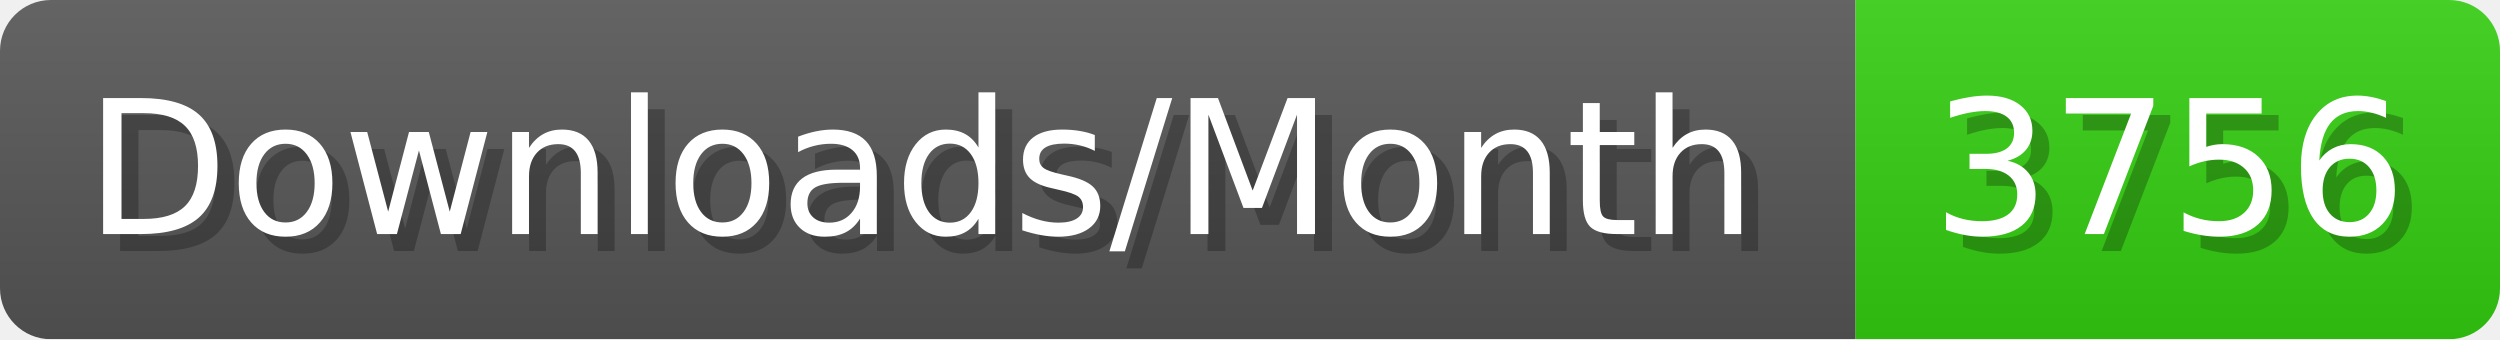
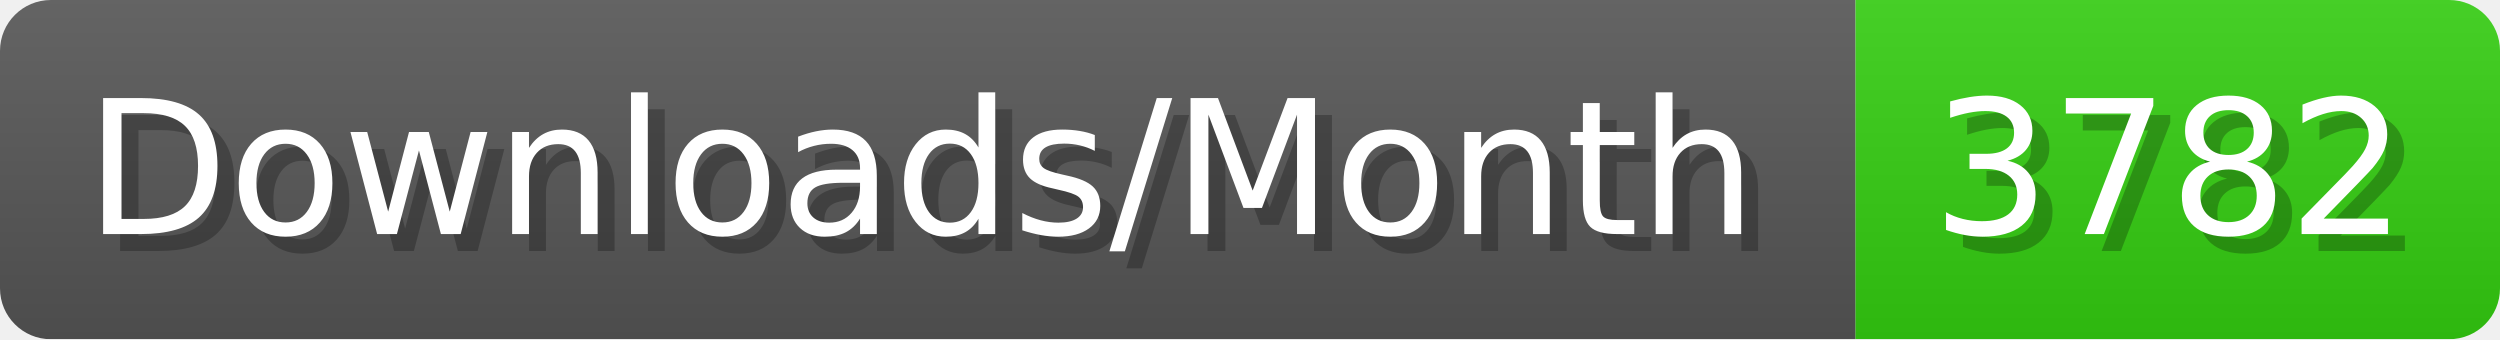
- <svg xmlns="http://www.w3.org/2000/svg" width="147.4" height="20" viewBox="0 0 1474 200" role="img" aria-label="Downloads/Month: 3756">
+ <svg xmlns="http://www.w3.org/2000/svg" width="147.4" height="20" viewBox="0 0 1474 200" role="img" aria-label="Downloads/Month: 3782">
  <linearGradient id="YlXUI" x2="0" y2="100%">
    <stop offset="0" stop-opacity=".1" stop-color="#EEE" />
    <stop offset="1" stop-opacity=".1" />
  </linearGradient>
  <mask id="JHhop">
    <rect width="1474" height="200" rx="30" fill="#FFF" />
  </mask>
  <g mask="url(#JHhop)">
    <rect width="1094" height="200" fill="#555" />
    <rect width="380" height="200" fill="#3C1" x="1094" />
    <rect width="1474" height="200" fill="url(#YlXUI)" />
  </g>
  <g aria-hidden="true" fill="#fff" text-anchor="start" font-family="Verdana,DejaVu Sans,sans-serif" font-size="110">
    <text x="60" y="148" textLength="994" fill="#000" opacity="0.25">Downloads/Month</text>
    <text x="50" y="138" textLength="994">Downloads/Month</text>
-     <text x="1149" y="148" textLength="280" fill="#000" opacity="0.25">3756</text>
-     <text x="1139" y="138" textLength="280">3756</text>
+     <text x="1149" y="148" textLength="280" fill="#000" opacity="0.25">3782</text>
+     <text x="1139" y="138" textLength="280">3782</text>
  </g>
</svg>
